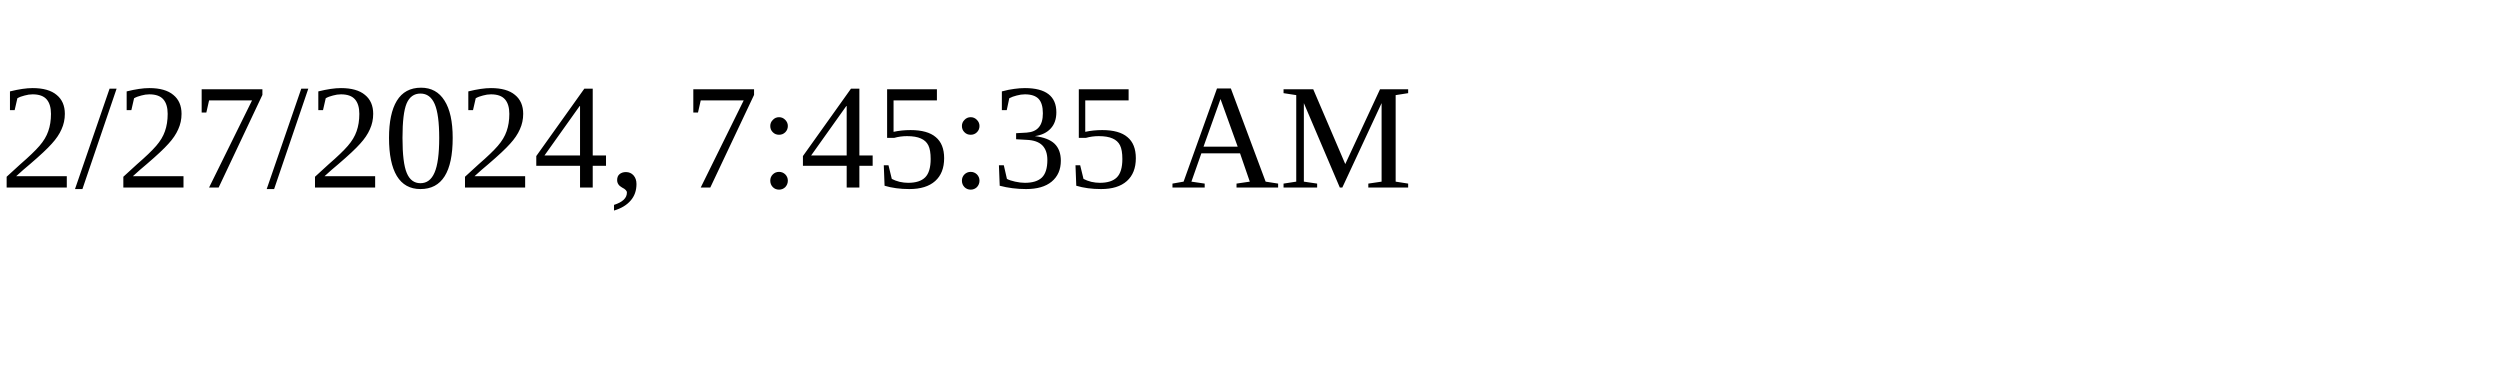
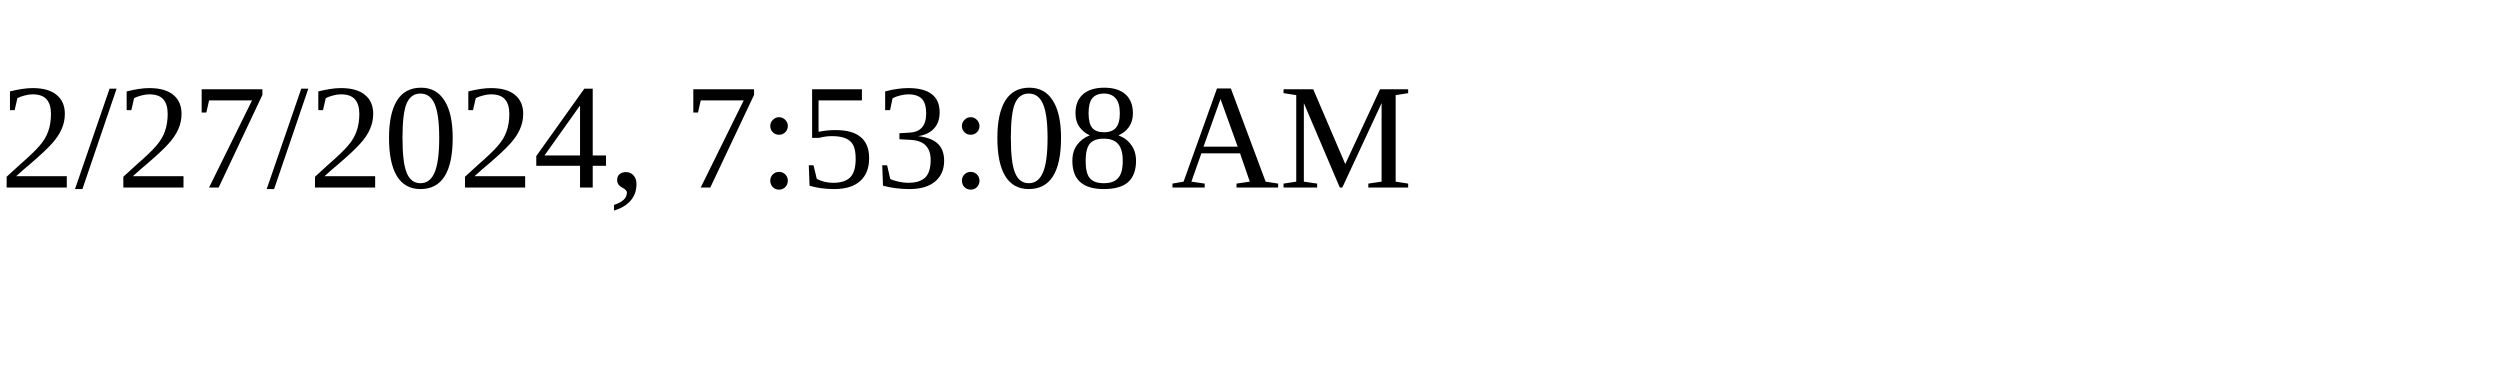
<svg xmlns="http://www.w3.org/2000/svg" height="30" width="200">
-   <text x="0" y="15">2/27/2024, 7:45:35 AM</text>
+   <text x="0" y="15">2/27/2024, 7:53:08 AM</text>
</svg>
